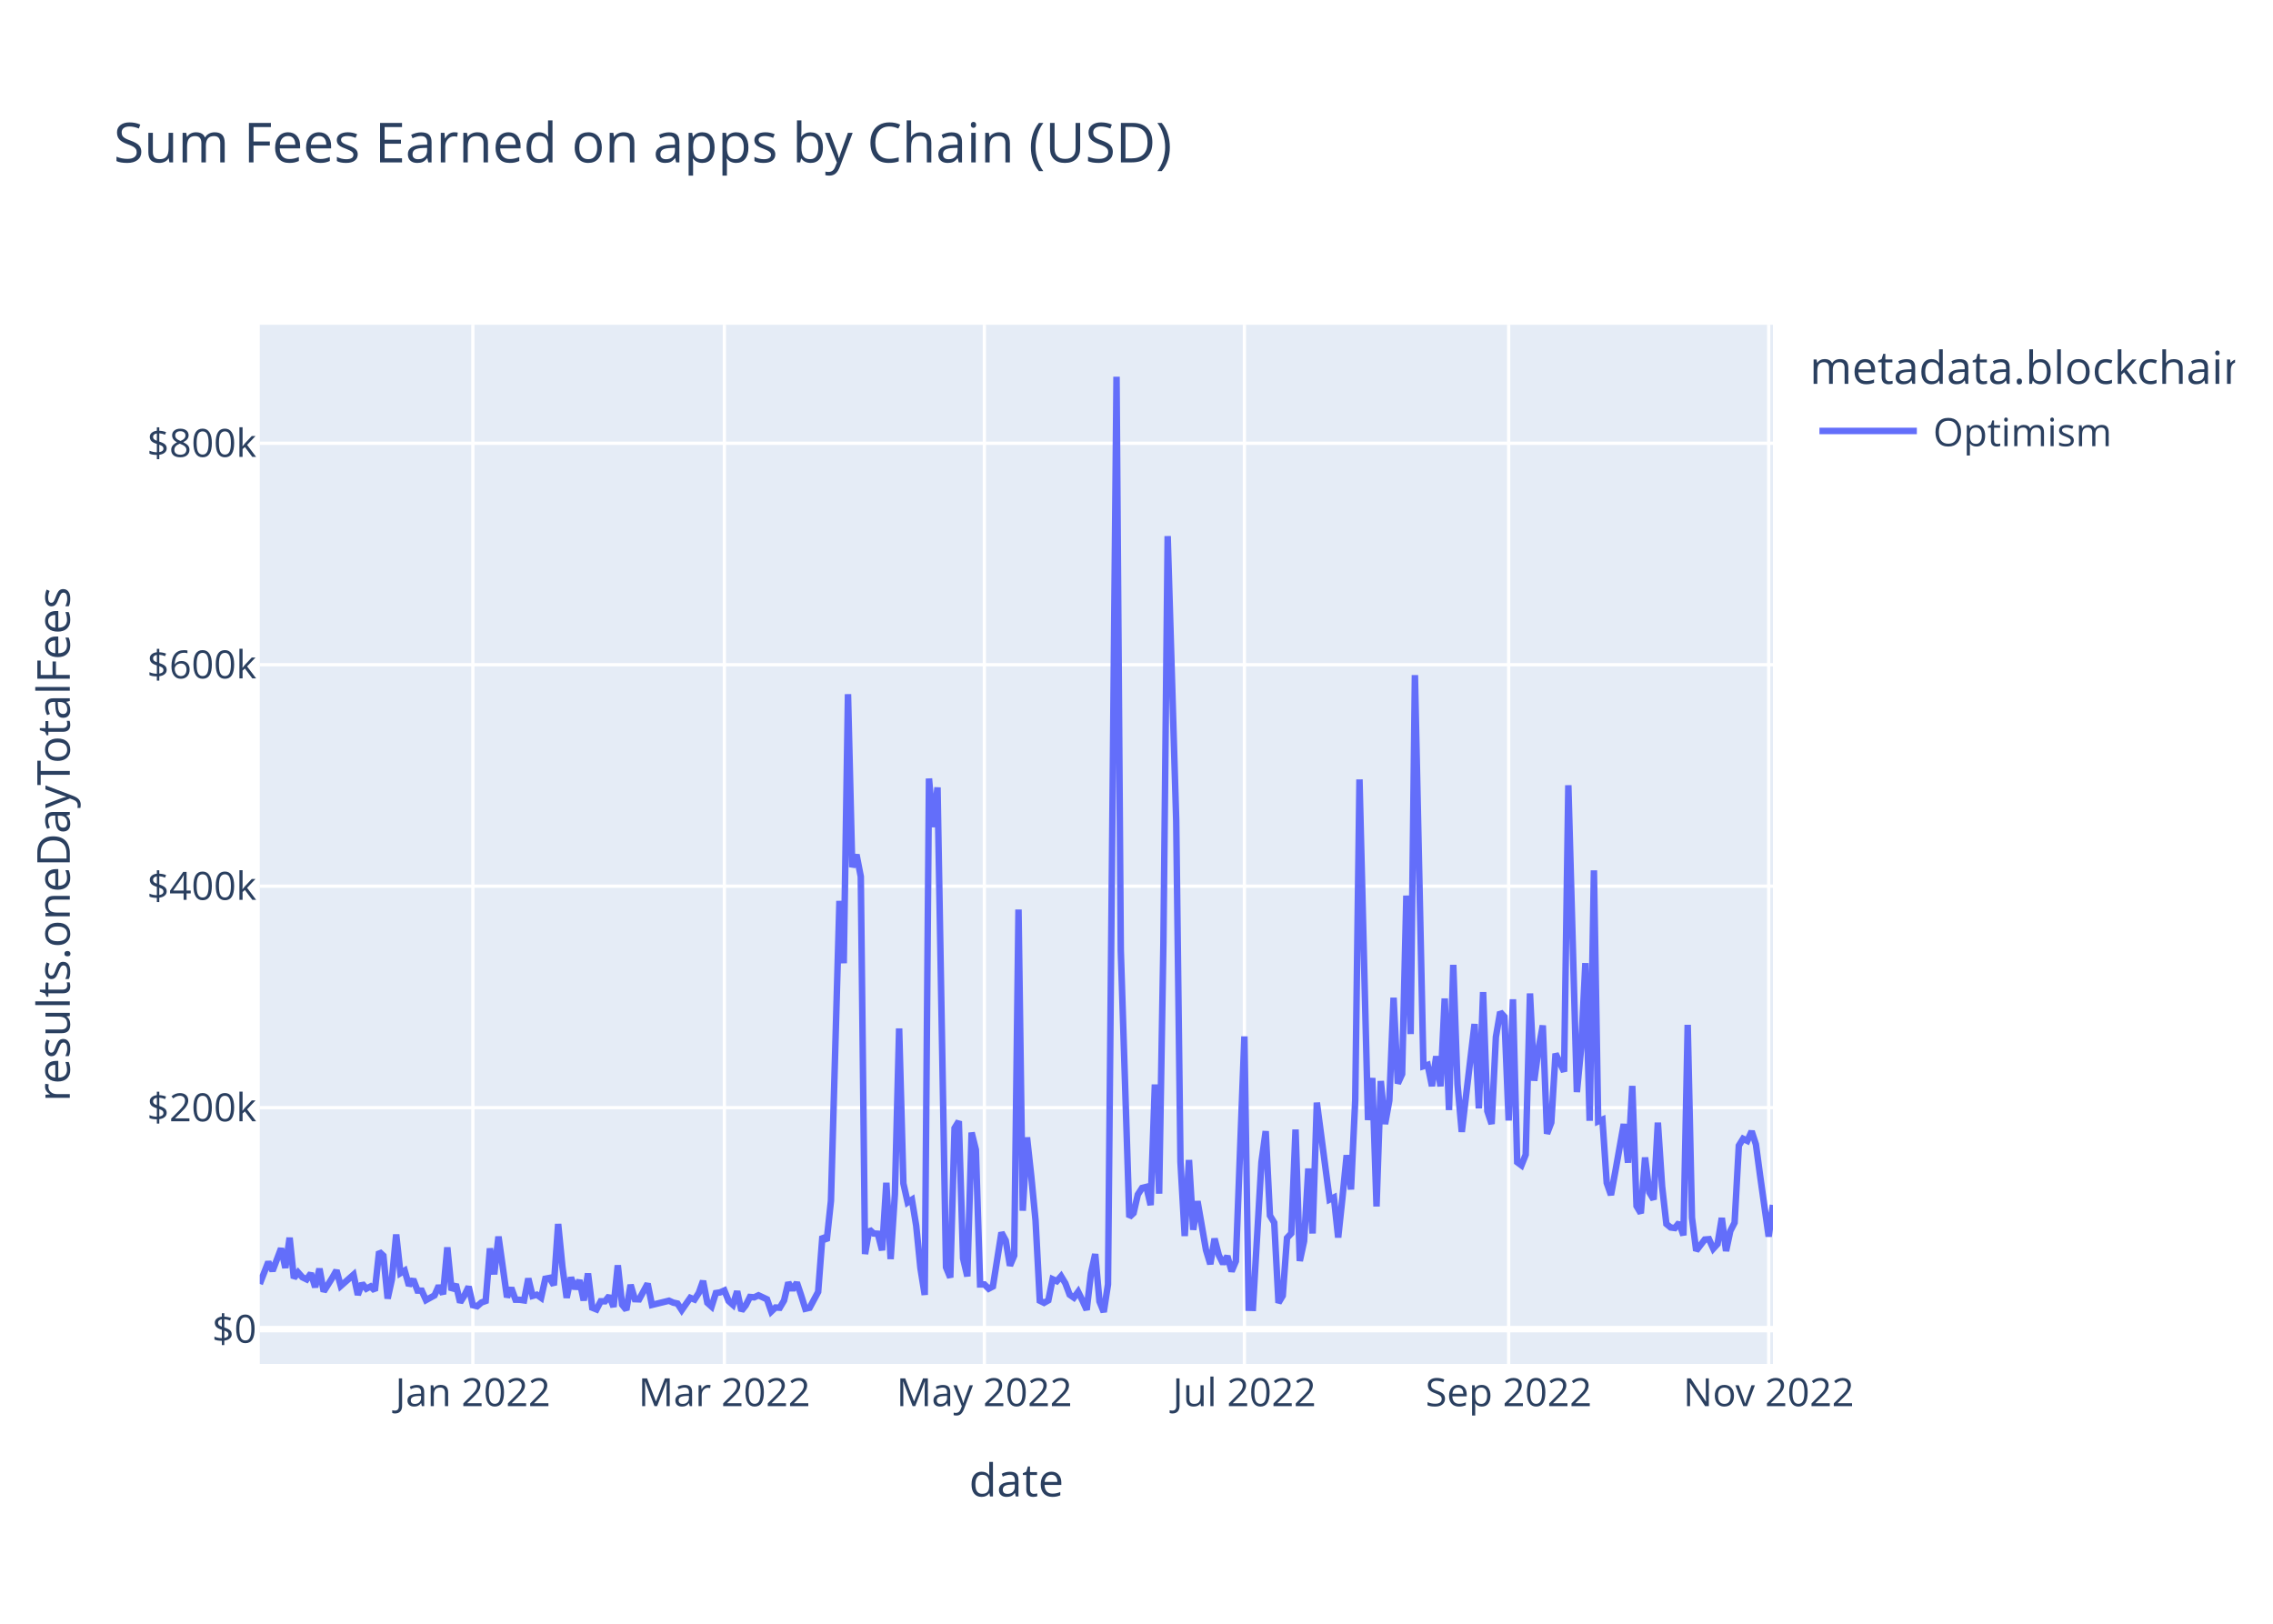
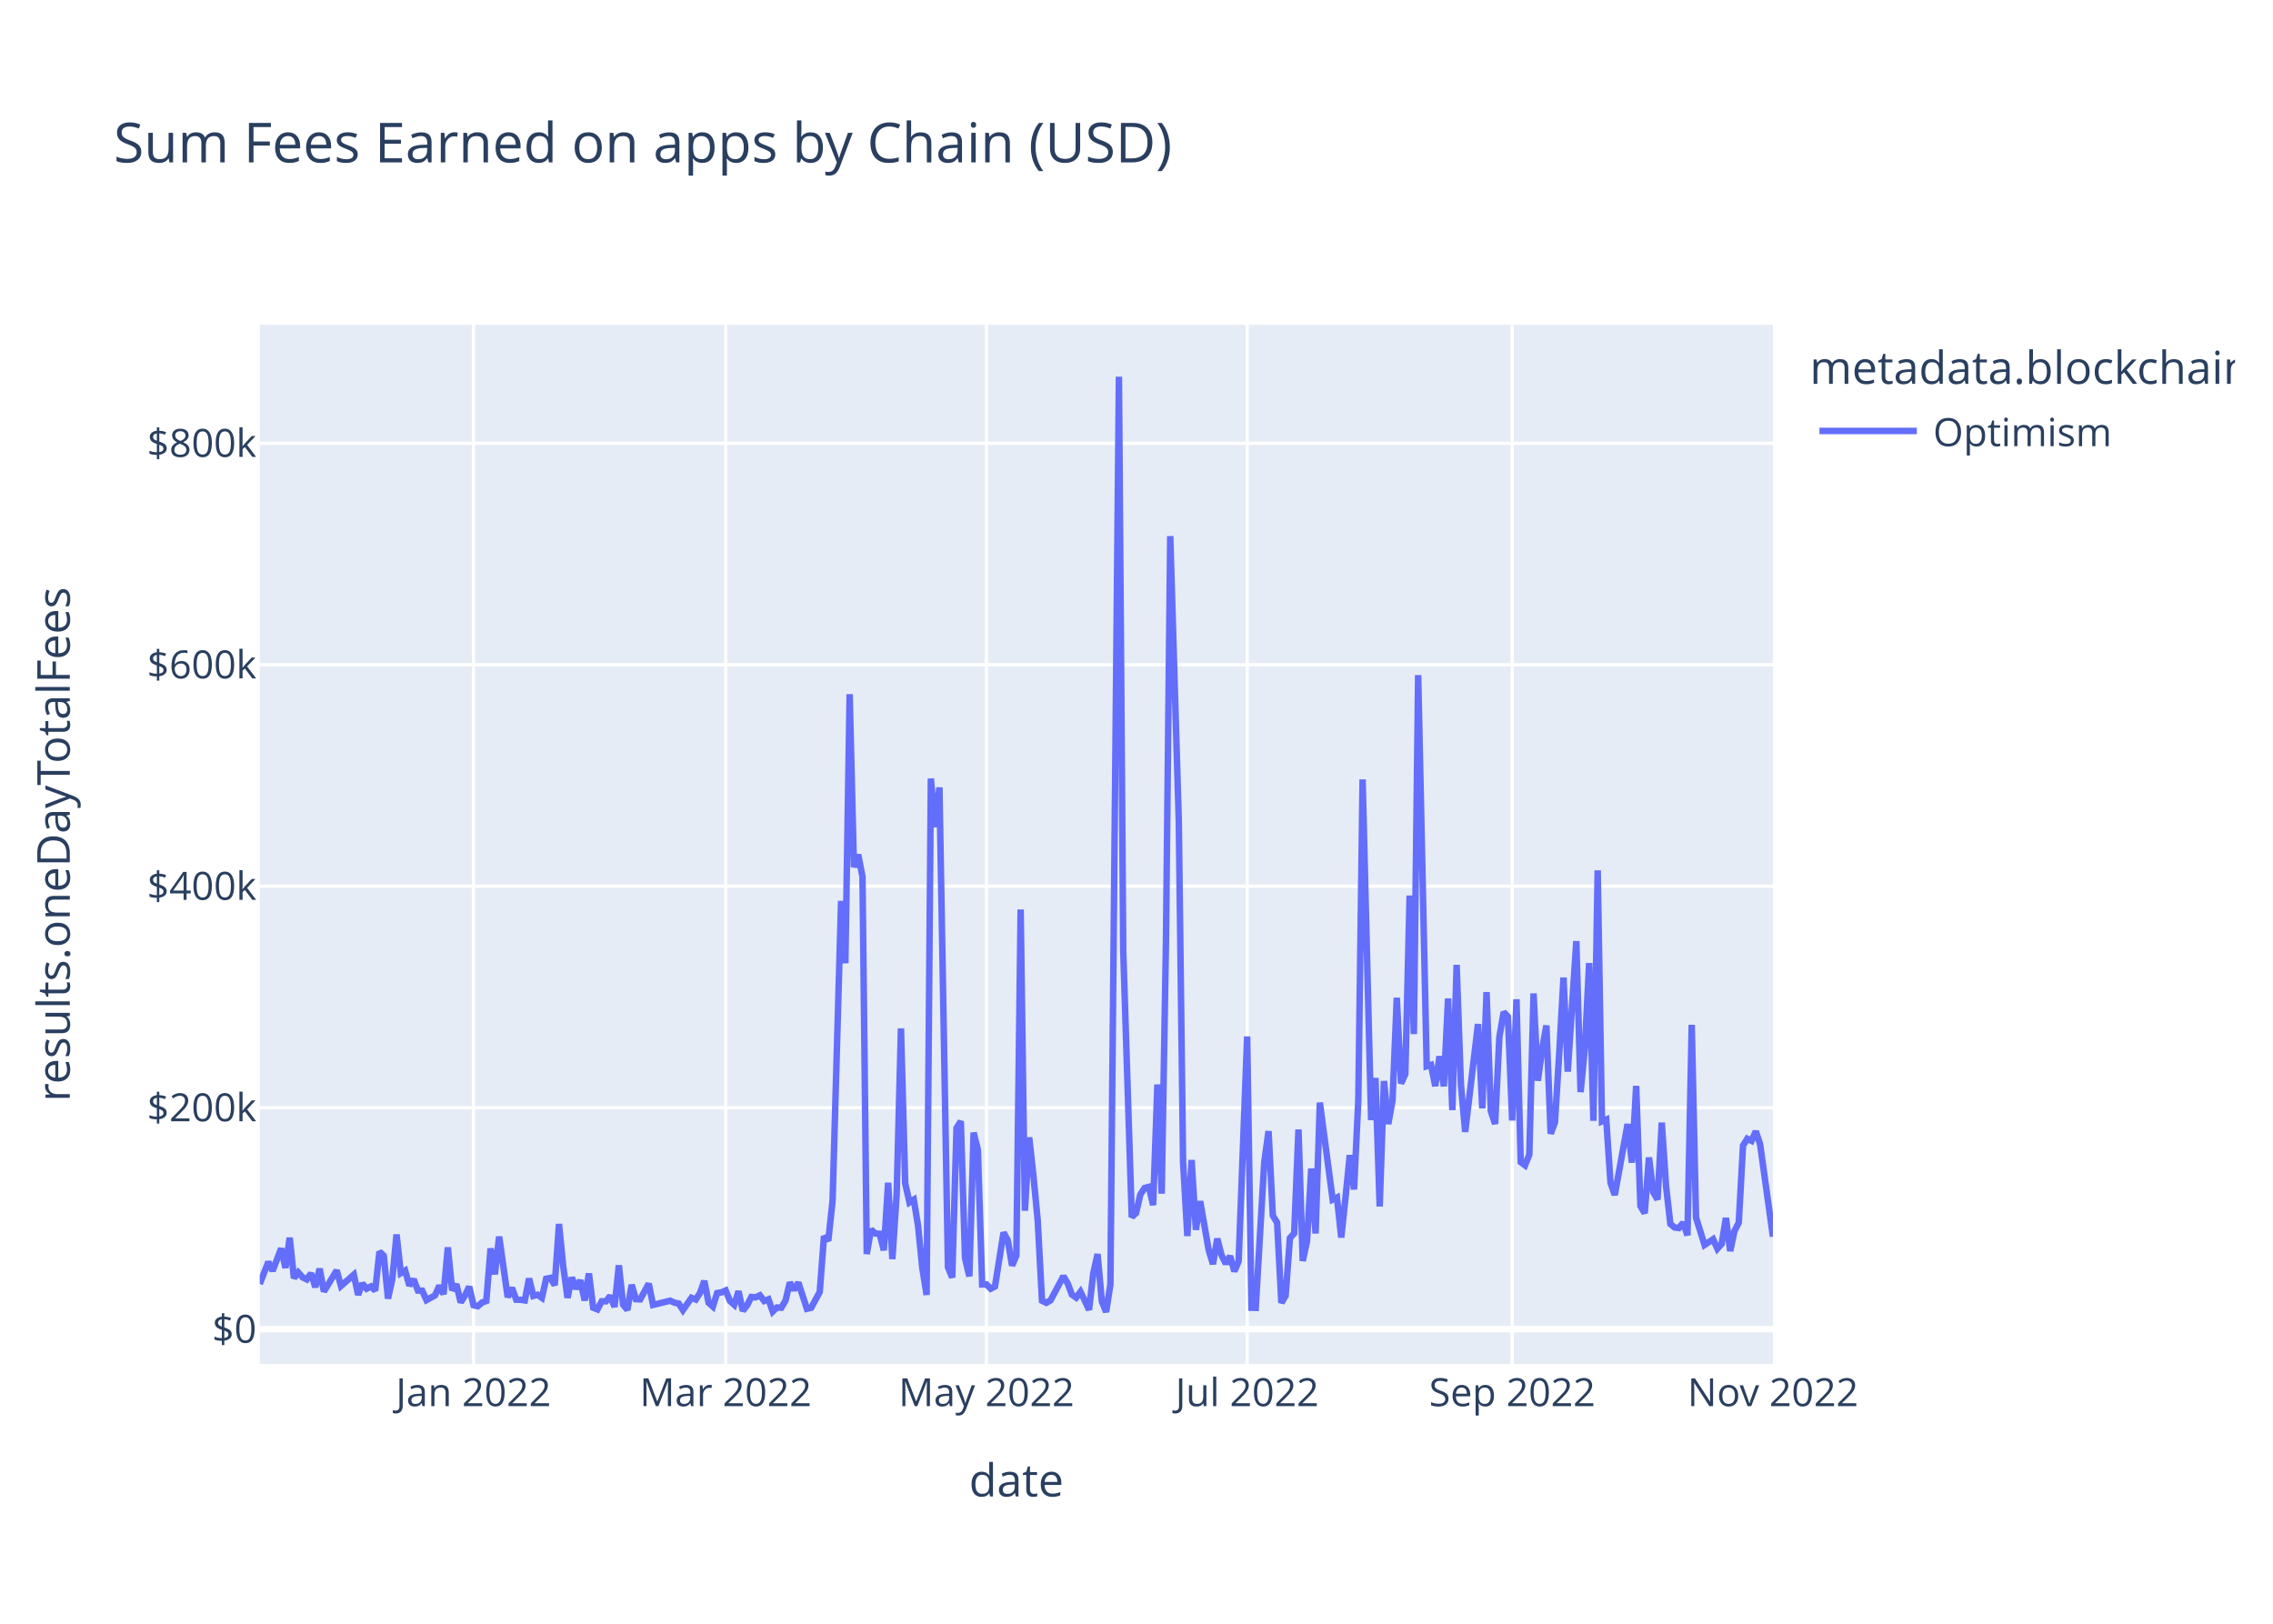
<svg xmlns="http://www.w3.org/2000/svg" class="main-svg" width="700" height="500" style="" viewBox="0 0 700 500">
  <rect x="0" y="0" width="700" height="500" style="fill: rgb(255, 255, 255); fill-opacity: 1;" />
-   <defs id="defs-043e62">
+   <defs id="defs-8d44a9">
    <g class="clips">
-       <clipPath id="clip043e62xyplot" class="plotclip">
+       <clipPath id="clip8d44a9xyplot" class="plotclip">
        <rect width="466" height="320" />
      </clipPath>
-       <clipPath class="axesclip" id="clip043e62x">
+       <clipPath class="axesclip" id="clip8d44a9x">
        <rect x="80" y="0" width="466" height="500" />
      </clipPath>
-       <clipPath class="axesclip" id="clip043e62y">
+       <clipPath class="axesclip" id="clip8d44a9y">
        <rect x="0" y="100" width="700" height="320" />
      </clipPath>
-       <clipPath class="axesclip" id="clip043e62xy">
+       <clipPath class="axesclip" id="clip8d44a9xy">
        <rect x="80" y="100" width="466" height="320" />
      </clipPath>
    </g>
    <g class="gradients" />
    <g class="patterns" />
  </defs>
  <g class="bglayer">
    <rect class="bg" x="80" y="100" width="466" height="320" style="fill: rgb(229, 236, 246); fill-opacity: 1; stroke-width: 0;" />
  </g>
  <g class="layer-below">
    <g class="imagelayer" />
    <g class="shapelayer" />
  </g>
  <g class="cartesianlayer">
    <g class="subplot xy">
      <g class="layer-subplot">
        <g class="shapelayer" />
        <g class="imagelayer" />
      </g>
      <g class="minor-gridlayer">
        <g class="x" />
        <g class="y" />
      </g>
      <g class="gridlayer">
        <g class="x">
-           <path class="xgrid crisp" transform="translate(145.63,0)" d="M0,100v320" style="stroke: rgb(255, 255, 255); stroke-opacity: 1; stroke-width: 1px;" />
-           <path class="xgrid crisp" transform="translate(223.08,0)" d="M0,100v320" style="stroke: rgb(255, 255, 255); stroke-opacity: 1; stroke-width: 1px;" />
-           <path class="xgrid crisp" transform="translate(303.15,0)" d="M0,100v320" style="stroke: rgb(255, 255, 255); stroke-opacity: 1; stroke-width: 1px;" />
-           <path class="xgrid crisp" transform="translate(383.23,0)" d="M0,100v320" style="stroke: rgb(255, 255, 255); stroke-opacity: 1; stroke-width: 1px;" />
-           <path class="xgrid crisp" transform="translate(464.61,0)" d="M0,100v320" style="stroke: rgb(255, 255, 255); stroke-opacity: 1; stroke-width: 1px;" />
-           <path class="xgrid crisp" transform="translate(544.69,0)" d="M0,100v320" style="stroke: rgb(255, 255, 255); stroke-opacity: 1; stroke-width: 1px;" />
+           <path class="xgrid crisp" transform="translate(145.82,0)" d="M0,100v320" style="stroke: rgb(255, 255, 255); stroke-opacity: 1; stroke-width: 1px;" />
+           <path class="xgrid crisp" transform="translate(223.49,0)" d="M0,100v320" style="stroke: rgb(255, 255, 255); stroke-opacity: 1; stroke-width: 1px;" />
+           <path class="xgrid crisp" transform="translate(303.79,0)" d="M0,100v320" style="stroke: rgb(255, 255, 255); stroke-opacity: 1; stroke-width: 1px;" />
+           <path class="xgrid crisp" transform="translate(384.08,0)" d="M0,100v320" style="stroke: rgb(255, 255, 255); stroke-opacity: 1; stroke-width: 1px;" />
+           <path class="xgrid crisp" transform="translate(465.7,0)" d="M0,100v320" style="stroke: rgb(255, 255, 255); stroke-opacity: 1; stroke-width: 1px;" />
        </g>
        <g class="y">
          <path class="ygrid crisp" transform="translate(0,341.08)" d="M80,0h466" style="stroke: rgb(255, 255, 255); stroke-opacity: 1; stroke-width: 1px;" />
          <path class="ygrid crisp" transform="translate(0,272.88)" d="M80,0h466" style="stroke: rgb(255, 255, 255); stroke-opacity: 1; stroke-width: 1px;" />
          <path class="ygrid crisp" transform="translate(0,204.69)" d="M80,0h466" style="stroke: rgb(255, 255, 255); stroke-opacity: 1; stroke-width: 1px;" />
          <path class="ygrid crisp" transform="translate(0,136.49)" d="M80,0h466" style="stroke: rgb(255, 255, 255); stroke-opacity: 1; stroke-width: 1px;" />
        </g>
      </g>
      <g class="zerolinelayer">
        <path class="yzl zl crisp" transform="translate(0,409.28)" d="M80,0h466" style="stroke: rgb(255, 255, 255); stroke-opacity: 1; stroke-width: 2px;" />
      </g>
      <path class="xlines-below" />
      <path class="ylines-below" />
      <g class="overlines-below" />
      <g class="xaxislayer-below" />
      <g class="yaxislayer-below" />
      <g class="overaxes-below" />
-       <g class="plot" transform="translate(80,100)" clip-path="url(#clip043e62xyplot)">
+       <g class="plot" transform="translate(80,100)" clip-path="url(#clip8d44a9xyplot)">
        <g class="scatterlayer mlayer">
-           <g class="trace scatter trace4b69d7" style="stroke-miterlimit: 2; opacity: 1;">
+           <g class="trace scatter trace091835" style="stroke-miterlimit: 2; opacity: 1;">
            <g class="fills" />
            <g class="errorbars" />
            <g class="lines">
-               <path class="js-line" d="M0,295.36L2.63,288.59L3.94,291.34L6.56,284.43L7.88,290.43L9.19,281.13L10.5,293.58L11.81,291.83L13.13,293.32L14.44,293.96L15.75,292.11L17.06,296.36L18.38,290.66L19.69,297.69L22.32,293.49L23.63,291.19L24.94,295.99L28.88,292.51L30.19,298.72L31.5,295.22L32.82,296.83L34.13,296.14L35.44,297.42L36.75,285.43L38.07,286.66L39.38,299.87L40.69,293.92L42.01,280.14L43.32,292.04L44.63,291.25L45.94,295.86L47.26,293.93L48.57,297.41L49.88,297.44L51.19,300.34L53.82,298.89L55.13,295.92L56.45,298.52L57.76,284.11L59.07,297.31L60.38,295.47L61.7,301.05L63.01,298.94L64.32,296.2L65.63,301.91L66.95,302.23L68.26,301.08L69.57,300.61L70.88,284.42L72.2,292.4L73.51,280.78L76.14,299.45L77.45,296.58L78.76,300.22L80.07,300.24L81.39,300.43L82.7,293.69L84.01,299.05L85.32,298.69L86.64,299.63L87.95,293.76L89.26,293.51L90.57,295.75L91.89,276.9L93.2,290.07L94.51,299.64L95.83,293.38L97.14,296.84L98.45,294.23L99.76,300.45L101.08,292.14L102.39,302.68L103.7,303.21L105.01,300.7L106.33,300.7L107.64,299.05L108.95,302.43L110.26,289.63L111.58,301.72L112.89,303.37L114.2,295.64L115.52,300.06L116.83,300.11L119.45,295.28L120.77,301.82L126.02,300.53L127.33,301.12L128.64,301.4L129.95,303.42L132.58,299.64L133.89,300.17L135.21,298.11L136.52,294.43L137.83,301.16L139.14,302.33L140.46,298.17L141.77,297.97L143.08,297.38L144.39,300.62L145.71,301.79L147.02,297.62L148.33,303.63L149.65,301.96L150.96,299.38L152.27,299.49L153.58,298.87L156.21,300.1L157.52,303.87L158.83,302.62L160.15,302.69L161.46,300.47L162.77,294.93L164.08,297.22L165.4,294.94L166.71,298.84L168.02,303.01L169.34,302.7L171.96,297.82L173.27,280.69L174.59,282.05L175.9,269.8L178.52,177.42L179.84,196.61L181.15,113.76L182.46,167.03L183.77,163.17L185.09,169.92L186.4,286.16L187.71,278.6L189.03,279.82L190.34,279.91L191.65,285L192.96,264.21L194.28,287.71L195.59,267.8L196.9,216.69L198.21,264.42L199.53,270.26L200.84,269.42L202.15,277.4L203.46,290.48L204.78,298.74L206.09,139.73L207.4,154.68L208.72,142.47L211.34,290.23L212.65,293.39L213.97,247.38L215.28,245.26L216.59,287.48L217.9,293.03L219.22,248.76L220.53,254.05L221.84,295.52L223.15,295.51L224.47,296.83L225.78,296.14L228.41,279.54L229.72,281.96L231.03,289.72L232.34,286.64L233.66,180.07L234.97,272.82L236.28,250.24L237.59,262.2L238.91,275.83L240.22,300.53L241.53,301.18L242.85,300.42L244.16,293.91L245.47,294.5L246.78,292.99L248.1,295.18L249.41,298.67L250.72,299.58L252.03,297.78L253.35,300.46L254.66,303.35L255.97,292.06L257.28,286.17L258.6,300.76L259.91,304L261.22,295.52L263.85,16L265.16,192.62L267.79,274.77L269.1,273.54L270.41,267.84L271.72,265.81L273.04,265.48L274.35,271.09L275.66,233.95L276.97,267.57L278.29,190.2L279.6,65.08L282.23,152.69L283.54,257.76L284.85,280.62L286.16,257.2L287.48,278.7L288.79,269.9L291.41,284.96L292.73,289.26L294.04,281.42L295.35,286.51L296.66,289.15L297.98,286.79L299.29,291.48L300.6,288.38L303.23,219.15L304.54,302.7L305.85,302.74L307.17,280.24L308.48,257.84L309.79,248.32L311.1,274.32L312.42,276.5L313.73,301.18L315.04,298.99L316.35,281.21L317.67,279.8L318.98,247.82L320.29,288.29L321.61,282.2L322.92,259.82L324.23,279.82L325.54,239.53L329.48,269.37L330.79,268.74L332.11,281.07L333.42,268.81L334.73,255.72L336.05,266.27L337.36,238.8L338.67,140.01L341.3,244.9L342.61,231.94L343.92,271.5L345.23,232.88L346.55,246.13L347.86,238.9L349.17,207.22L350.48,233.64L351.8,230.74L353.11,175.78L354.42,218.42L355.74,107.89L358.36,228.32L359.67,227.91L360.99,234.44L362.3,225.25L363.61,234.51L364.92,207.46L366.24,241.83L367.55,197.11L368.86,233.89L370.17,248.55L374.11,215.33L375.43,241.31L376.74,205.5L378.05,242.17L379.36,246.1L380.68,219.33L381.99,211.64L383.3,213.07L384.61,245.04L385.93,207.71L387.24,257.87L388.55,258.84L389.86,255.56L391.18,205.91L392.49,232.79L393.8,223.07L395.12,215.77L396.43,249.11L397.74,245.66L399.05,224.45L401.68,229.99L402.99,141.8L405.62,236.29L406.93,222.74L408.24,196.57L409.55,245.13L410.87,168.01L412.18,245.31L413.49,244.75L414.81,264.24L416.12,267.97L417.43,260.91L420.06,246.13L421.37,258.03L422.68,234.39L423.99,271.37L425.31,273.59L426.62,256.42L427.93,267.13L429.25,269.37L430.56,245.69L431.87,265.32L433.18,276.89L434.5,277.98L435.81,278.15L437.12,276.5L438.43,280.4L439.75,215.59L441.06,274.94L442.37,285.13L445,281.7L446.31,281.59L447.62,284.51L448.94,283.06L450.25,275.05L451.56,285.23L452.87,279.07L454.19,276.5L455.5,252.77L456.81,250.66L458.12,251.3L459.44,248.35L460.75,252.38L462.06,262.12L464.69,280.78L466,271.04" style="vector-effect: non-scaling-stroke; fill: none; stroke: rgb(99, 110, 250); stroke-opacity: 1; stroke-width: 2px; opacity: 1;" />
+               <path class="js-line" d="M0,295.36L2.63,288.59L3.95,291.34L6.58,284.43L7.9,290.43L9.21,281.13L10.53,293.58L11.85,291.83L13.16,293.32L14.48,293.96L15.8,292.11L17.11,296.36L18.43,290.66L19.75,297.69L21.06,295.54L23.69,291.19L25.01,295.99L28.96,292.51L30.28,298.72L31.59,295.22L32.91,296.83L34.23,296.14L35.54,297.42L36.86,285.43L38.18,286.66L39.49,299.87L40.81,293.92L42.12,280.14L43.44,292.04L44.76,291.25L46.07,295.86L47.39,293.93L48.71,297.41L50.02,297.44L51.34,300.34L53.97,298.89L55.29,295.92L56.6,298.52L57.92,284.11L59.24,297.31L60.55,295.47L61.87,301.05L63.19,298.94L64.5,296.2L65.82,301.91L67.14,302.23L68.45,301.08L69.77,300.61L71.08,284.42L72.4,292.4L73.72,280.78L76.35,299.45L77.67,296.58L78.98,300.22L80.3,300.24L81.62,300.43L82.93,293.69L84.25,299.05L85.56,298.69L86.88,299.63L88.2,293.76L89.51,293.51L90.83,295.75L92.15,276.9L93.46,290.07L94.78,299.64L96.1,293.38L97.41,296.84L98.73,294.23L100.05,300.45L101.36,292.14L102.68,302.68L103.99,303.21L105.31,300.7L106.63,300.7L107.94,299.05L109.26,302.43L110.58,289.63L111.89,301.72L113.21,303.37L114.53,295.64L115.84,300.06L117.16,300.11L119.79,295.28L121.11,301.82L126.37,300.53L127.69,301.12L129.01,301.4L130.32,303.42L132.95,299.64L134.27,300.17L135.59,298.11L136.9,294.43L138.22,301.16L139.54,302.33L140.85,298.17L142.17,297.97L143.49,297.38L144.8,300.62L146.12,301.79L147.44,297.62L148.75,303.63L150.07,301.96L151.38,299.38L152.7,299.49L154.02,298.87L155.33,300.61L156.65,300.1L157.97,303.87L159.28,302.62L160.6,302.69L161.92,300.47L163.23,294.93L164.55,297.22L165.86,294.94L168.5,303.01L169.81,302.7L172.45,297.82L173.76,280.69L175.08,282.05L176.4,269.8L179.03,177.42L180.34,196.61L181.66,113.76L182.98,167.03L184.29,163.17L185.61,169.92L186.93,286.16L188.24,278.6L189.56,279.82L190.88,279.91L192.19,285L193.51,264.21L194.82,287.71L196.14,267.8L197.46,216.69L198.77,264.42L200.09,270.26L201.41,269.42L202.72,277.4L204.04,290.48L205.36,298.74L206.67,139.73L207.99,154.68L209.31,142.47L211.94,290.23L213.25,293.39L214.57,247.38L215.89,245.26L217.2,287.48L218.52,293.03L219.84,248.76L221.15,254.05L222.47,295.52L223.79,295.51L225.1,296.83L226.42,296.14L229.05,279.54L230.37,281.96L231.68,289.72L233,286.64L234.32,180.07L235.63,272.82L236.95,250.24L238.27,262.2L239.58,275.83L240.9,300.53L242.21,301.18L243.53,300.42L247.48,292.99L248.8,295.18L250.11,298.67L251.43,299.58L252.75,297.78L254.06,300.46L255.38,303.35L256.69,292.06L258.01,286.17L259.33,300.76L260.64,304L261.96,295.52L264.59,16L265.91,192.62L268.54,274.77L269.86,273.54L271.18,267.84L272.49,265.81L273.81,265.48L275.12,271.09L276.44,233.95L277.76,267.57L279.07,190.2L280.39,65.08L283.02,152.69L284.34,257.76L285.66,280.62L286.97,257.2L288.29,278.7L289.6,269.9L292.24,284.96L293.55,289.26L294.87,281.42L296.19,286.51L297.5,289.15L298.82,286.79L300.14,291.48L301.45,288.38L304.08,219.15L305.4,302.7L306.72,302.74L308.03,280.24L309.35,257.84L310.67,248.32L311.98,274.32L313.3,276.5L314.62,301.18L315.93,298.99L317.25,281.21L318.56,279.8L319.88,247.82L321.2,288.29L322.51,282.2L323.83,259.82L325.15,279.82L326.46,239.53L330.41,269.37L331.73,268.74L333.05,281.07L334.36,268.81L335.68,255.72L336.99,266.27L338.31,238.8L339.63,140.01L342.26,244.9L343.58,231.94L344.89,271.5L346.21,232.88L347.53,246.13L348.84,238.9L350.16,207.22L351.47,233.64L352.79,230.74L354.11,175.78L355.42,218.42L356.74,107.89L359.37,228.32L360.69,227.91L362.01,234.44L363.32,225.25L364.64,234.51L365.95,207.46L367.27,241.83L368.59,197.11L369.9,233.89L371.22,248.55L375.17,215.33L376.49,241.31L377.8,205.5L379.12,242.17L380.44,246.1L381.75,219.33L383.07,211.64L384.38,213.07L385.7,245.04L387.02,207.71L388.33,257.87L389.65,258.84L390.97,255.56L392.28,205.91L393.6,232.79L394.92,223.07L396.23,215.77L397.55,249.11L398.86,245.66L400.18,224.45L401.5,201.01L402.81,229.99L405.45,189.8L406.76,236.29L408.08,222.74L409.4,196.57L410.71,245.13L412.03,168.01L413.34,245.31L414.66,244.75L415.98,264.24L417.29,267.97L421.24,246.13L422.56,258.03L423.88,234.39L425.19,271.37L426.51,273.59L427.82,256.42L429.14,267.13L430.46,269.37L431.77,245.69L433.09,265.32L434.41,276.89L435.72,277.98L437.04,278.15L438.36,276.5L439.67,280.4L440.99,215.59L442.31,274.94L444.94,283.35L447.57,281.59L448.89,284.51L450.2,283.06L451.52,275.05L452.84,285.23L454.15,279.07L455.47,276.5L456.79,252.77L458.1,250.66L459.42,251.3L460.73,248.35L462.05,252.38L466,280.78" style="vector-effect: non-scaling-stroke; fill: none; stroke: rgb(99, 110, 250); stroke-opacity: 1; stroke-width: 2px; opacity: 1;" />
            </g>
            <g class="points" />
            <g class="text" />
          </g>
        </g>
      </g>
      <g class="overplot" />
      <path class="xlines-above crisp" d="M0,0" style="fill: none;" />
      <path class="ylines-above crisp" d="M0,0" style="fill: none;" />
      <g class="overlines-above" />
      <g class="xaxislayer-above">
        <g class="xtick">
-           <text text-anchor="middle" x="0" y="433" transform="translate(145.63,0)" style="font-family: 'Open Sans', verdana, arial, sans-serif; font-size: 12px; fill: rgb(42, 63, 95); fill-opacity: 1; white-space: pre; opacity: 1;">Jan 2022</text>
+           <text text-anchor="middle" x="0" y="433" transform="translate(145.82,0)" style="font-family: 'Open Sans', verdana, arial, sans-serif; font-size: 12px; fill: rgb(42, 63, 95); fill-opacity: 1; white-space: pre; opacity: 1;">Jan 2022</text>
        </g>
        <g class="xtick">
-           <text text-anchor="middle" x="0" y="433" style="font-family: 'Open Sans', verdana, arial, sans-serif; font-size: 12px; fill: rgb(42, 63, 95); fill-opacity: 1; white-space: pre; opacity: 1;" transform="translate(223.08,0)">Mar 2022</text>
+           <text text-anchor="middle" x="0" y="433" style="font-family: 'Open Sans', verdana, arial, sans-serif; font-size: 12px; fill: rgb(42, 63, 95); fill-opacity: 1; white-space: pre; opacity: 1;" transform="translate(223.49,0)">Mar 2022</text>
        </g>
        <g class="xtick">
-           <text text-anchor="middle" x="0" y="433" style="font-family: 'Open Sans', verdana, arial, sans-serif; font-size: 12px; fill: rgb(42, 63, 95); fill-opacity: 1; white-space: pre; opacity: 1;" transform="translate(303.15,0)">May 2022</text>
+           <text text-anchor="middle" x="0" y="433" style="font-family: 'Open Sans', verdana, arial, sans-serif; font-size: 12px; fill: rgb(42, 63, 95); fill-opacity: 1; white-space: pre; opacity: 1;" transform="translate(303.79,0)">May 2022</text>
        </g>
        <g class="xtick">
-           <text text-anchor="middle" x="0" y="433" style="font-family: 'Open Sans', verdana, arial, sans-serif; font-size: 12px; fill: rgb(42, 63, 95); fill-opacity: 1; white-space: pre; opacity: 1;" transform="translate(383.23,0)">Jul 2022</text>
+           <text text-anchor="middle" x="0" y="433" style="font-family: 'Open Sans', verdana, arial, sans-serif; font-size: 12px; fill: rgb(42, 63, 95); fill-opacity: 1; white-space: pre; opacity: 1;" transform="translate(384.08,0)">Jul 2022</text>
        </g>
        <g class="xtick">
-           <text text-anchor="middle" x="0" y="433" style="font-family: 'Open Sans', verdana, arial, sans-serif; font-size: 12px; fill: rgb(42, 63, 95); fill-opacity: 1; white-space: pre; opacity: 1;" transform="translate(464.61,0)">Sep 2022</text>
+           <text text-anchor="middle" x="0" y="433" style="font-family: 'Open Sans', verdana, arial, sans-serif; font-size: 12px; fill: rgb(42, 63, 95); fill-opacity: 1; white-space: pre; opacity: 1;" transform="translate(465.7,0)">Sep 2022</text>
        </g>
        <g class="xtick">
-           <text text-anchor="middle" x="0" y="433" style="font-family: 'Open Sans', verdana, arial, sans-serif; font-size: 12px; fill: rgb(42, 63, 95); fill-opacity: 1; white-space: pre; opacity: 1;" transform="translate(544.69,0)">Nov 2022</text>
+           <text text-anchor="middle" x="0" y="433" style="font-family: 'Open Sans', verdana, arial, sans-serif; font-size: 12px; fill: rgb(42, 63, 95); fill-opacity: 1; white-space: pre; opacity: 1;" transform="translate(546,0)">Nov 2022</text>
        </g>
      </g>
      <g class="yaxislayer-above">
        <g class="ytick">
          <text text-anchor="end" x="79" y="4.2" transform="translate(0,409.28)" style="font-family: 'Open Sans', verdana, arial, sans-serif; font-size: 12px; fill: rgb(42, 63, 95); fill-opacity: 1; white-space: pre; opacity: 1;">$0</text>
        </g>
        <g class="ytick">
          <text text-anchor="end" x="79" y="4.2" style="font-family: 'Open Sans', verdana, arial, sans-serif; font-size: 12px; fill: rgb(42, 63, 95); fill-opacity: 1; white-space: pre; opacity: 1;" transform="translate(0,341.08)">$200k</text>
        </g>
        <g class="ytick">
          <text text-anchor="end" x="79" y="4.2" style="font-family: 'Open Sans', verdana, arial, sans-serif; font-size: 12px; fill: rgb(42, 63, 95); fill-opacity: 1; white-space: pre; opacity: 1;" transform="translate(0,272.88)">$400k</text>
        </g>
        <g class="ytick">
          <text text-anchor="end" x="79" y="4.2" style="font-family: 'Open Sans', verdana, arial, sans-serif; font-size: 12px; fill: rgb(42, 63, 95); fill-opacity: 1; white-space: pre; opacity: 1;" transform="translate(0,204.69)">$600k</text>
        </g>
        <g class="ytick">
          <text text-anchor="end" x="79" y="4.2" style="font-family: 'Open Sans', verdana, arial, sans-serif; font-size: 12px; fill: rgb(42, 63, 95); fill-opacity: 1; white-space: pre; opacity: 1;" transform="translate(0,136.49)">$800k</text>
        </g>
      </g>
      <g class="overaxes-above" />
    </g>
  </g>
  <g class="polarlayer" />
  <g class="smithlayer" />
  <g class="ternarylayer" />
  <g class="geolayer" />
  <g class="funnelarealayer" />
  <g class="pielayer" />
  <g class="iciclelayer" />
  <g class="treemaplayer" />
  <g class="sunburstlayer" />
  <g class="glimages" />
-   <defs id="topdefs-043e62">
+   <defs id="topdefs-8d44a9">
    <g class="clips" />
-     <clipPath id="legend043e62">
+     <clipPath id="legend8d44a9">
      <rect width="133" height="48" x="0" y="0" />
    </clipPath>
  </defs>
  <g class="layer-above">
    <g class="imagelayer" />
    <g class="shapelayer" />
  </g>
  <g class="infolayer">
    <g class="legend" pointer-events="all" transform="translate(555.32,100)">
      <rect class="bg" shape-rendering="crispEdges" style="stroke: rgb(68, 68, 68); stroke-opacity: 1; fill: rgb(255, 255, 255); fill-opacity: 1; stroke-width: 0px;" width="133" height="48" x="0" y="0" />
-       <g class="scrollbox" transform="" clip-path="url(#legend043e62)">
+       <g class="scrollbox" transform="" clip-path="url(#legend8d44a9)">
        <text class="legendtitletext" text-anchor="start" x="2" y="18.2" style="font-family: 'Open Sans', verdana, arial, sans-serif; font-size: 14px; fill: rgb(42, 63, 95); fill-opacity: 1; white-space: pre;">metadata.blockchain</text>
        <g class="groups" transform="">
          <g class="traces" transform="translate(0,32.7)" style="opacity: 1;">
            <text class="legendtext" text-anchor="start" x="40" y="4.68" style="font-family: 'Open Sans', verdana, arial, sans-serif; font-size: 12px; fill: rgb(42, 63, 95); fill-opacity: 1; white-space: pre;">Optimism</text>
            <g class="layers" style="opacity: 1;">
              <g class="legendfill" />
              <g class="legendlines">
                <path class="js-line" d="M5,0h30" style="fill: none; stroke: rgb(99, 110, 250); stroke-opacity: 1; stroke-width: 2px;" />
              </g>
              <g class="legendsymbols">
                <g class="legendpoints" />
              </g>
            </g>
            <rect class="legendtoggle" x="0" y="-9.5" width="90.672" height="19" style="fill: rgb(0, 0, 0); fill-opacity: 0;" />
          </g>
        </g>
      </g>
      <rect class="scrollbar" rx="20" ry="3" width="0" height="0" style="fill: rgb(128, 139, 164); fill-opacity: 1;" x="0" y="0" />
    </g>
    <g class="g-gtitle">
      <text class="gtitle" x="35" y="50" text-anchor="start" dy="0em" style="font-family: 'Open Sans', verdana, arial, sans-serif; font-size: 17px; fill: rgb(42, 63, 95); opacity: 1; font-weight: normal; white-space: pre;">Sum Fees Earned on apps by Chain (USD)</text>
    </g>
    <g class="g-xtitle">
      <text class="xtitle" x="313" y="460.8" text-anchor="middle" style="font-family: 'Open Sans', verdana, arial, sans-serif; font-size: 14px; fill: rgb(42, 63, 95); opacity: 1; font-weight: normal; white-space: pre;">date</text>
    </g>
    <g class="g-ytitle">
      <text class="ytitle" transform="rotate(-90,21.49688,260)" x="21.497" y="260" text-anchor="middle" style="font-family: 'Open Sans', verdana, arial, sans-serif; font-size: 14px; fill: rgb(42, 63, 95); opacity: 1; font-weight: normal; white-space: pre;">results.oneDayTotalFees</text>
    </g>
  </g>
</svg>
